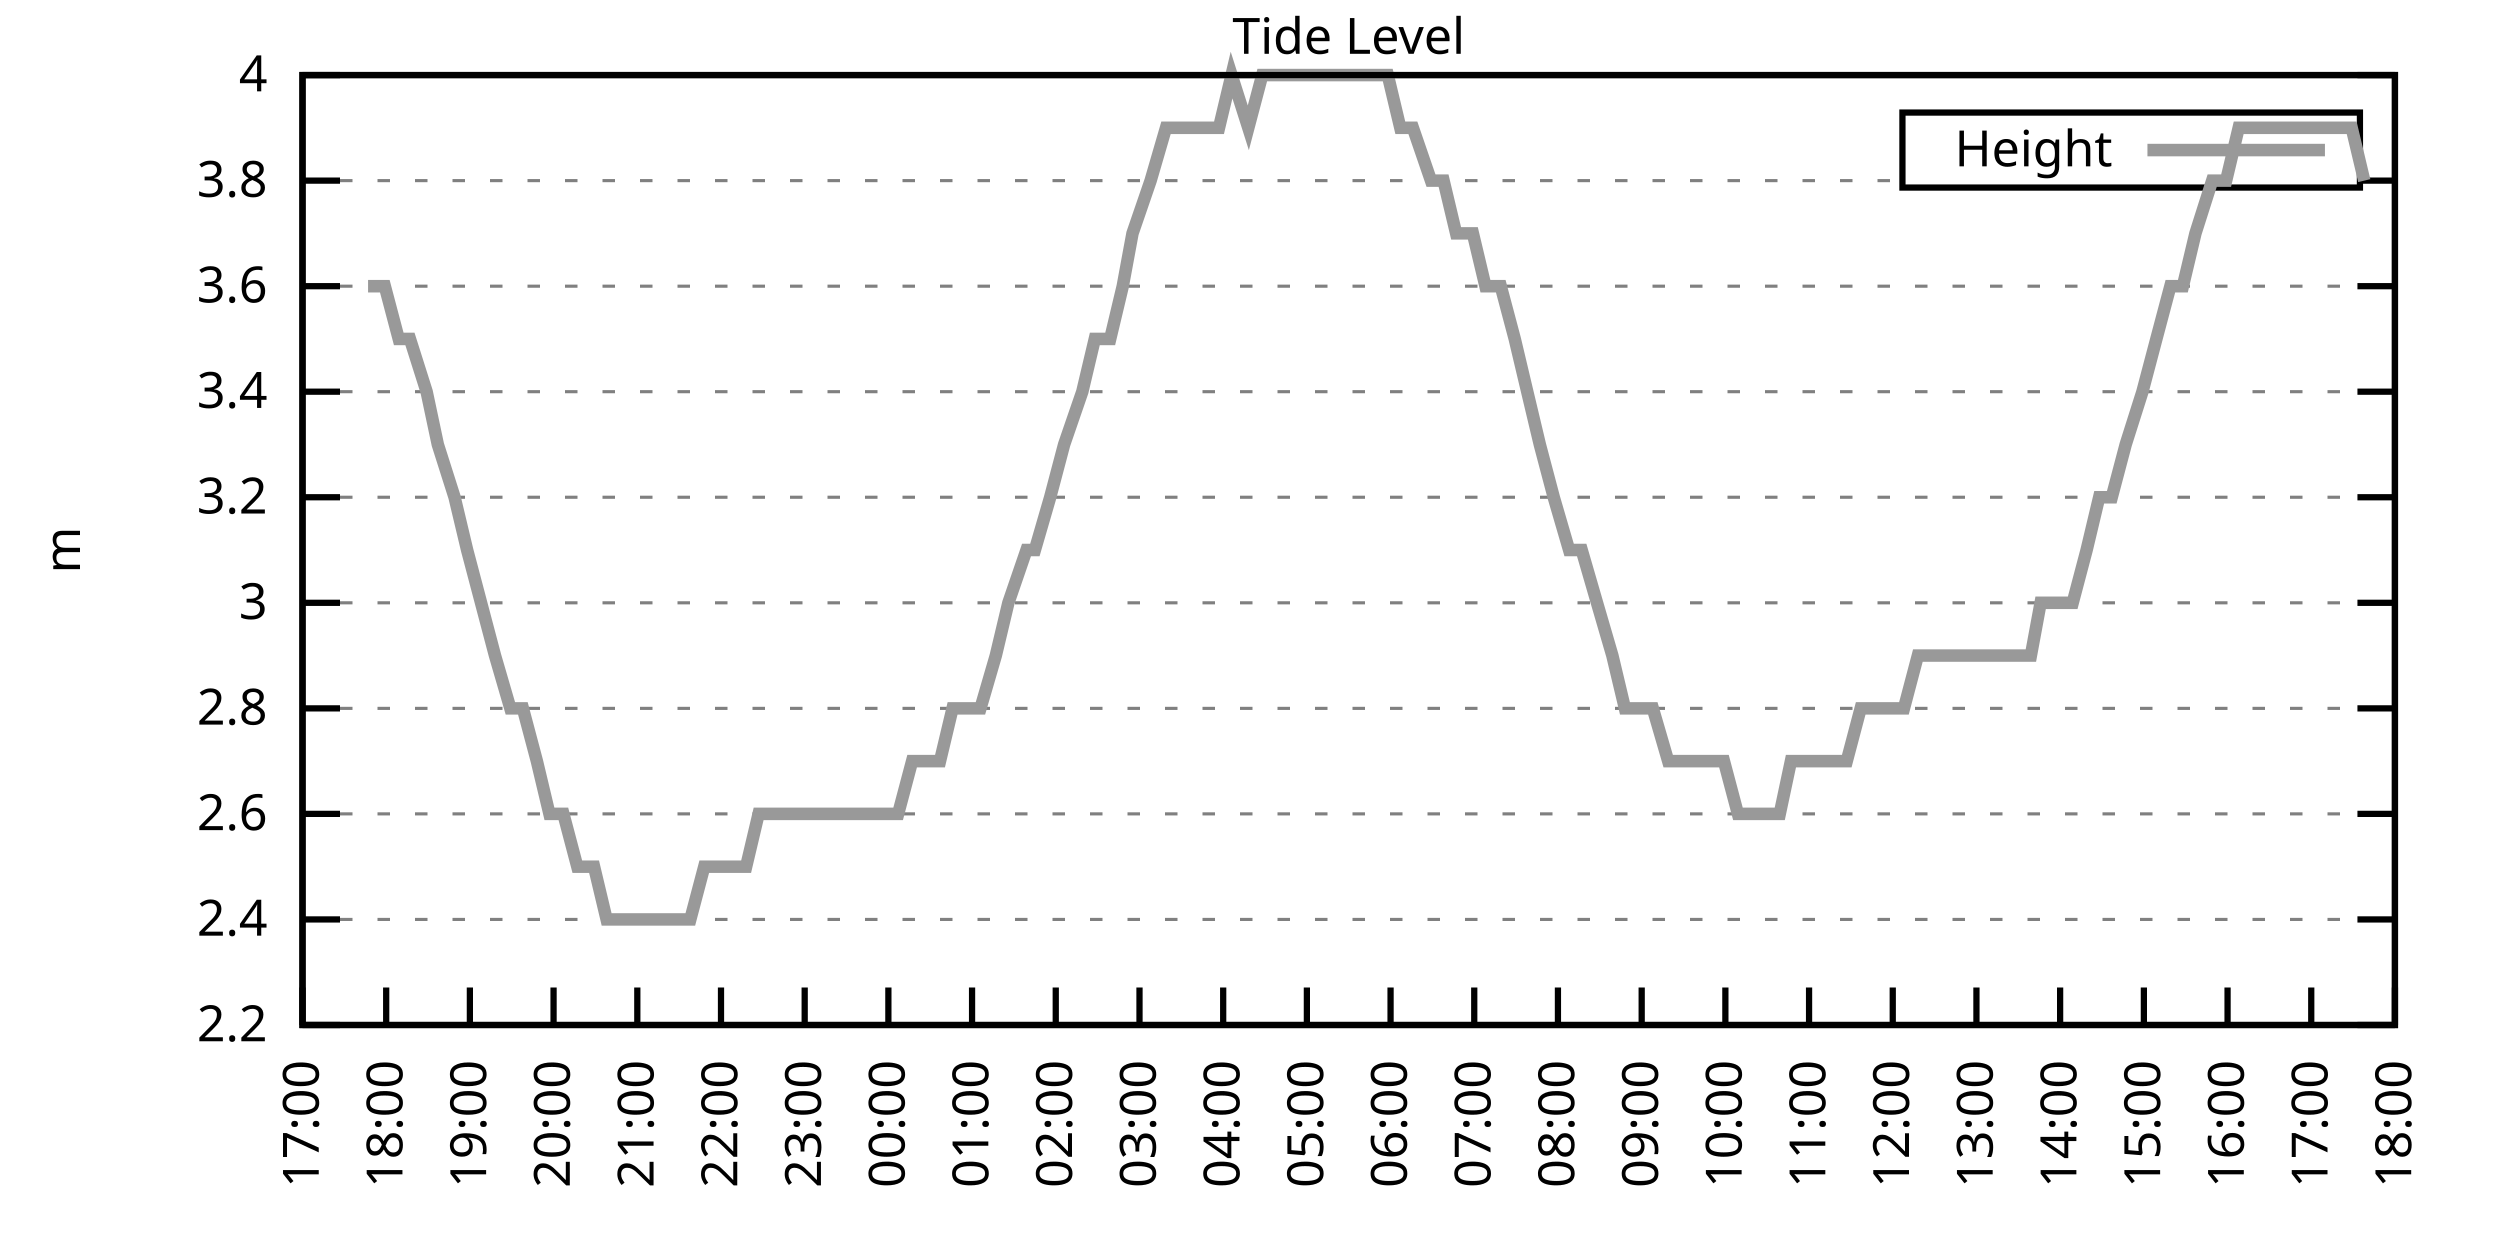
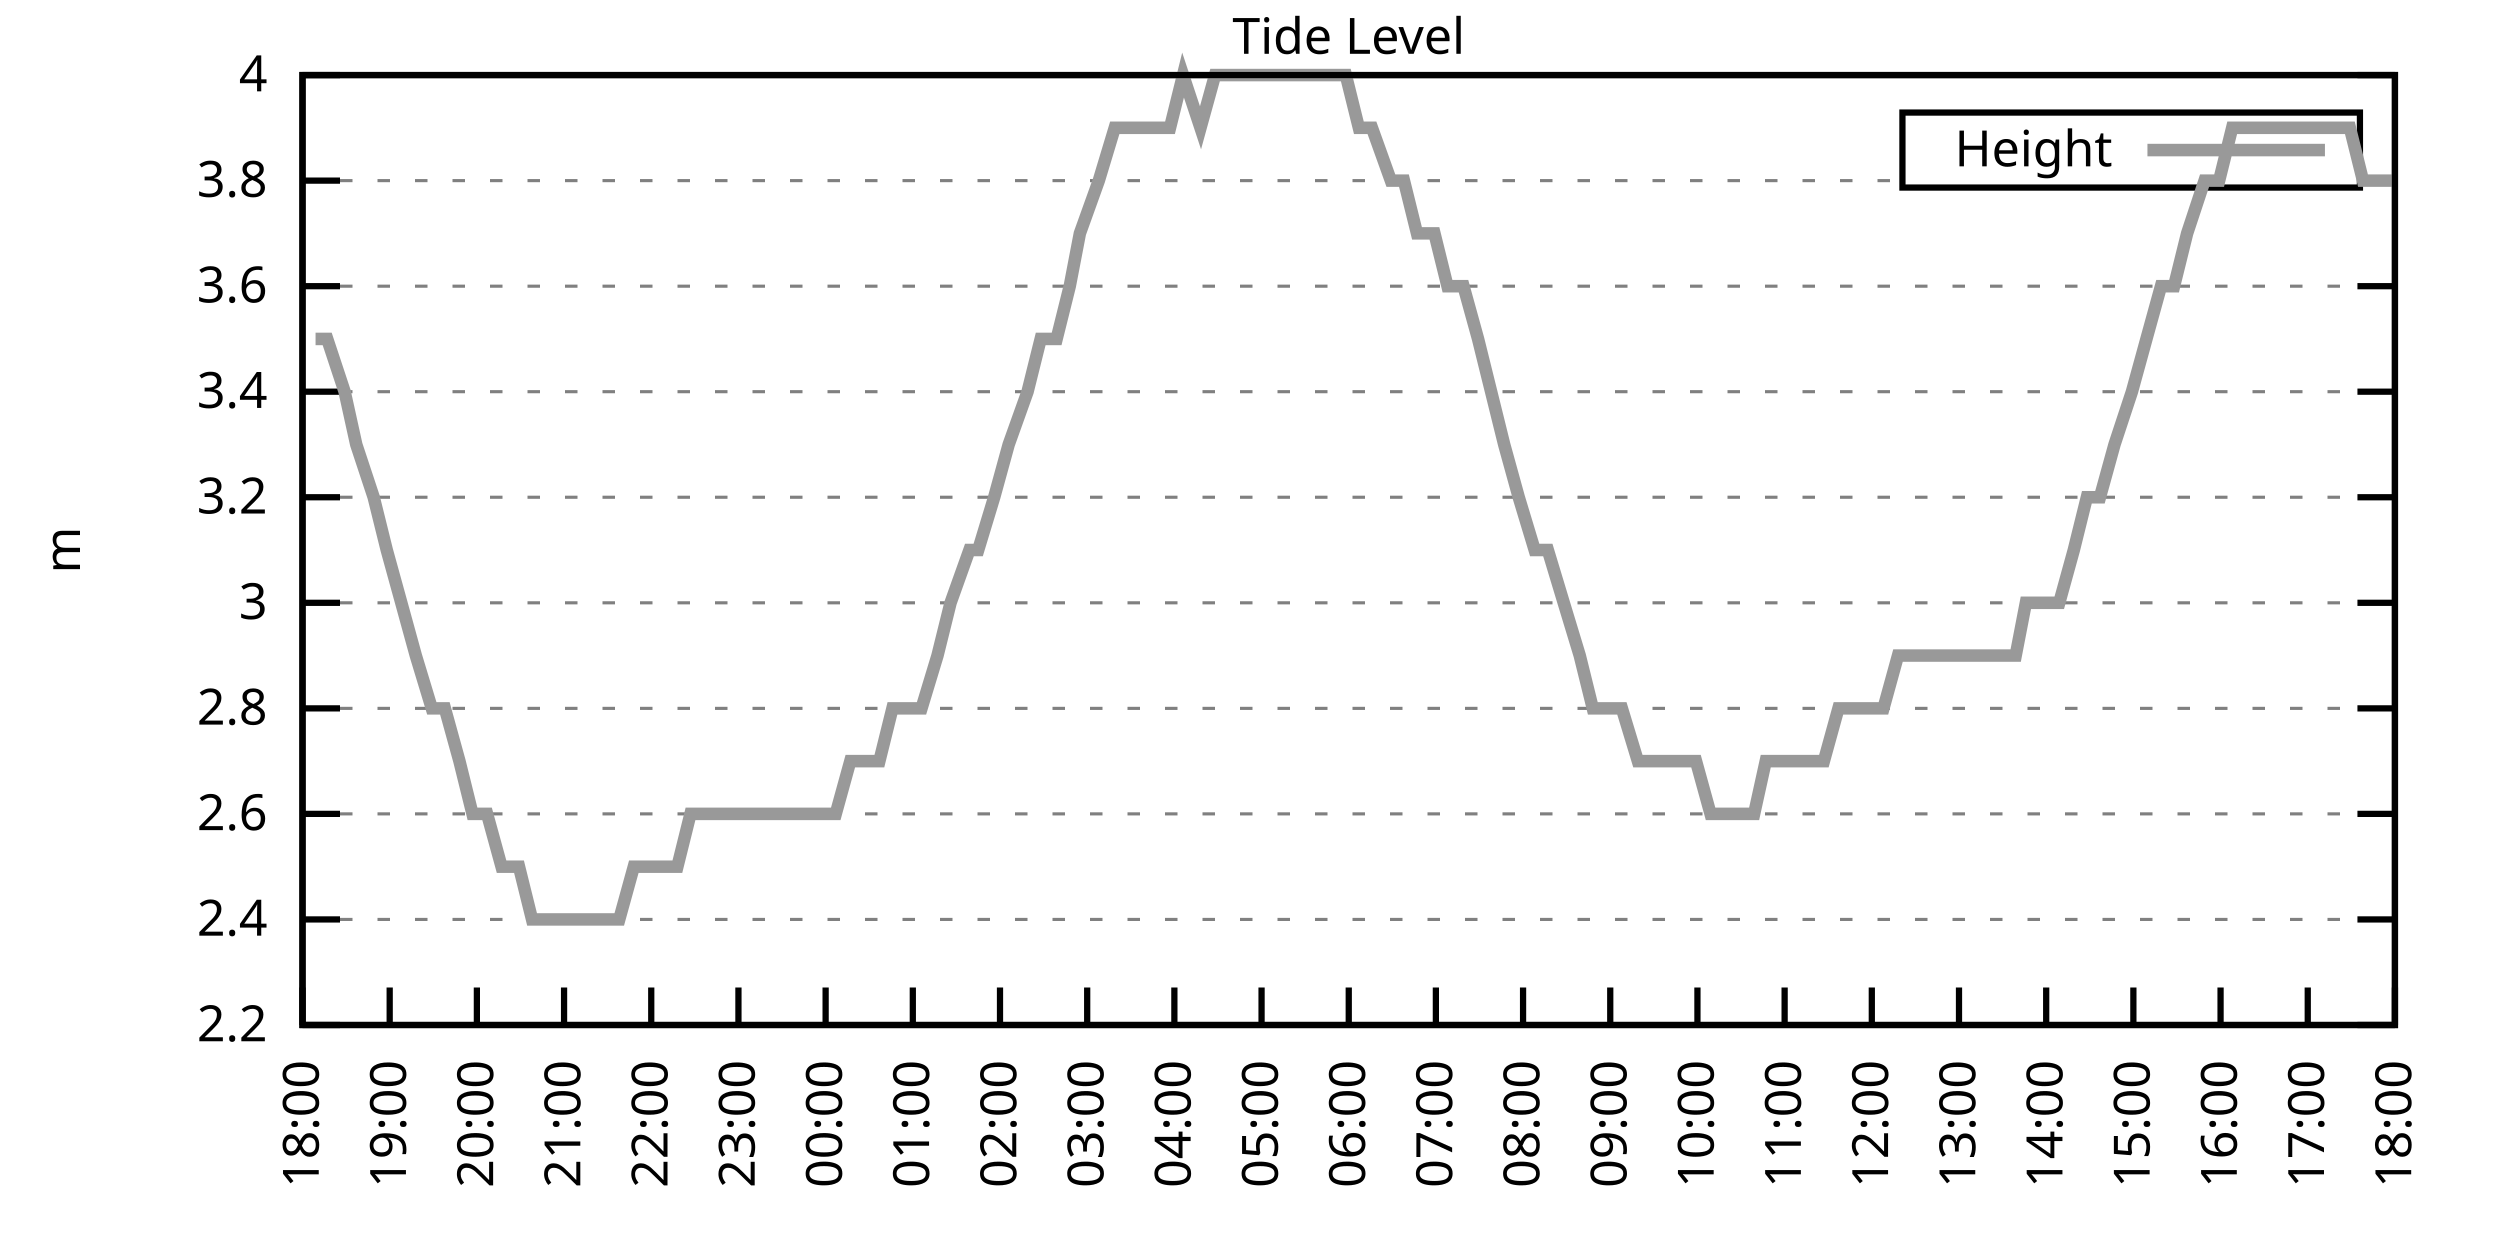
<svg xmlns="http://www.w3.org/2000/svg" xmlns:xlink="http://www.w3.org/1999/xlink" width="400" height="200" viewBox="0 0 400 200">
  <g id="gnuplot_canvas">
    <rect x="0" y="0" width="400" height="200" fill="none" />
    <defs>
      <circle id="gpDot" r="0.5" stroke-width="0.5" stroke="currentColor" />
      <path id="gpPt0" stroke-width="0.333" stroke="currentColor" d="M-1,0 h2 M0,-1 v2" />
      <path id="gpPt1" stroke-width="0.333" stroke="currentColor" d="M-1,-1 L1,1 M1,-1 L-1,1" />
      <path id="gpPt2" stroke-width="0.333" stroke="currentColor" d="M-1,0 L1,0 M0,-1 L0,1 M-1,-1 L1,1 M-1,1 L1,-1" />
      <rect id="gpPt3" stroke-width="0.333" stroke="currentColor" x="-1" y="-1" width="2" height="2" />
      <rect id="gpPt4" stroke-width="0.333" stroke="currentColor" fill="currentColor" x="-1" y="-1" width="2" height="2" />
      <circle id="gpPt5" stroke-width="0.333" stroke="currentColor" cx="0" cy="0" r="1" />
      <use xlink:href="#gpPt5" id="gpPt6" fill="currentColor" stroke="none" />
      <path id="gpPt7" stroke-width="0.333" stroke="currentColor" d="M0,-1.33 L-1.33,0.67 L1.33,0.67 z" />
      <use xlink:href="#gpPt7" id="gpPt8" fill="currentColor" stroke="none" />
      <use xlink:href="#gpPt7" id="gpPt9" stroke="currentColor" transform="rotate(180)" />
      <use xlink:href="#gpPt9" id="gpPt10" fill="currentColor" stroke="none" />
      <use xlink:href="#gpPt3" id="gpPt11" stroke="currentColor" transform="rotate(45)" />
      <use xlink:href="#gpPt11" id="gpPt12" fill="currentColor" stroke="none" />
      <path id="gpPt13" stroke-width="0.333" stroke="currentColor" d="M0,1.330 L1.265,0.411 L0.782,-1.067 L-0.782,-1.076 L-1.265,0.411 z" />
      <use xlink:href="#gpPt13" id="gpPt14" fill="currentColor" stroke="none" />
      <filter id="textbox" filterUnits="objectBoundingBox" x="0" y="0" height="1" width="1">
        <feFlood flood-color="white" flood-opacity="1" result="bgnd" />
        <feComposite in="SourceGraphic" in2="bgnd" operator="atop" />
      </filter>
      <filter id="greybox" filterUnits="objectBoundingBox" x="0" y="0" height="1" width="1">
        <feFlood flood-color="lightgrey" flood-opacity="1" result="grey" />
        <feComposite in="SourceGraphic" in2="grey" operator="atop" />
      </filter>
    </defs>
    <g fill="none" color="white" stroke="currentColor" stroke-width="1.00" stroke-linecap="butt" stroke-linejoin="miter">
</g>
    <g fill="none" color="black" stroke="currentColor" stroke-width="1.00" stroke-linecap="butt" stroke-linejoin="miter">
      <g stroke="none" shape-rendering="crispEdges">
        <polygon fill="rgb(255, 255, 255)" points="48.40,164.00 383.18,164.00 383.18,12.02 48.40,12.02 " />
      </g>
    </g>
    <g fill="none" color="black" stroke="currentColor" stroke-width="1.00" stroke-linecap="butt" stroke-linejoin="miter">
</g>
    <g fill="none" color="black" stroke="black" stroke-width="0.50" stroke-linecap="butt" stroke-linejoin="miter">
</g>
    <g fill="none" color="gray" stroke="currentColor" stroke-width="0.50" stroke-linecap="butt" stroke-linejoin="miter">
      <path stroke="gray" stroke-dasharray="2,4" class="gridline" d="M48.40,164.00 L383.19,164.00  " />
    </g>
    <g fill="none" color="gray" stroke="gray" stroke-width="1.00" stroke-linecap="butt" stroke-linejoin="miter">
</g>
    <g fill="none" color="black" stroke="currentColor" stroke-width="1.00" stroke-linecap="butt" stroke-linejoin="miter">
      <path stroke="black" d="M48.40,164.00 L54.40,164.00 M383.19,164.00 L377.19,164.00  " />
      <g transform="translate(42.80,166.60)" stroke="none" fill="black" font-family="Sans" font-size="8.00" text-anchor="end">
        <text>
          <tspan font-family="Sans"> 2.2</tspan>
        </text>
      </g>
    </g>
    <g fill="none" color="black" stroke="currentColor" stroke-width="1.00" stroke-linecap="butt" stroke-linejoin="miter">
</g>
    <g fill="none" color="black" stroke="black" stroke-width="0.50" stroke-linecap="butt" stroke-linejoin="miter">
</g>
    <g fill="none" color="gray" stroke="currentColor" stroke-width="0.50" stroke-linecap="butt" stroke-linejoin="miter">
      <path stroke="gray" stroke-dasharray="2,4" class="gridline" d="M48.40,147.11 L383.19,147.11  " />
    </g>
    <g fill="none" color="gray" stroke="gray" stroke-width="1.00" stroke-linecap="butt" stroke-linejoin="miter">
</g>
    <g fill="none" color="black" stroke="currentColor" stroke-width="1.00" stroke-linecap="butt" stroke-linejoin="miter">
      <path stroke="black" d="M48.40,147.11 L54.40,147.11 M383.19,147.11 L377.19,147.11  " />
      <g transform="translate(42.80,149.71)" stroke="none" fill="black" font-family="Sans" font-size="8.00" text-anchor="end">
        <text>
          <tspan font-family="Sans"> 2.4</tspan>
        </text>
      </g>
    </g>
    <g fill="none" color="black" stroke="currentColor" stroke-width="1.00" stroke-linecap="butt" stroke-linejoin="miter">
</g>
    <g fill="none" color="black" stroke="black" stroke-width="0.50" stroke-linecap="butt" stroke-linejoin="miter">
</g>
    <g fill="none" color="gray" stroke="currentColor" stroke-width="0.50" stroke-linecap="butt" stroke-linejoin="miter">
      <path stroke="gray" stroke-dasharray="2,4" class="gridline" d="M48.40,130.22 L383.19,130.22  " />
    </g>
    <g fill="none" color="gray" stroke="gray" stroke-width="1.00" stroke-linecap="butt" stroke-linejoin="miter">
</g>
    <g fill="none" color="black" stroke="currentColor" stroke-width="1.00" stroke-linecap="butt" stroke-linejoin="miter">
      <path stroke="black" d="M48.40,130.22 L54.40,130.22 M383.19,130.22 L377.19,130.22  " />
      <g transform="translate(42.80,132.82)" stroke="none" fill="black" font-family="Sans" font-size="8.00" text-anchor="end">
        <text>
          <tspan font-family="Sans"> 2.6</tspan>
        </text>
      </g>
    </g>
    <g fill="none" color="black" stroke="currentColor" stroke-width="1.00" stroke-linecap="butt" stroke-linejoin="miter">
</g>
    <g fill="none" color="black" stroke="black" stroke-width="0.50" stroke-linecap="butt" stroke-linejoin="miter">
</g>
    <g fill="none" color="gray" stroke="currentColor" stroke-width="0.50" stroke-linecap="butt" stroke-linejoin="miter">
      <path stroke="gray" stroke-dasharray="2,4" class="gridline" d="M48.40,113.34 L383.19,113.34  " />
    </g>
    <g fill="none" color="gray" stroke="gray" stroke-width="1.00" stroke-linecap="butt" stroke-linejoin="miter">
</g>
    <g fill="none" color="black" stroke="currentColor" stroke-width="1.00" stroke-linecap="butt" stroke-linejoin="miter">
      <path stroke="black" d="M48.40,113.34 L54.40,113.34 M383.19,113.34 L377.19,113.34  " />
      <g transform="translate(42.80,115.94)" stroke="none" fill="black" font-family="Sans" font-size="8.00" text-anchor="end">
        <text>
          <tspan font-family="Sans"> 2.8</tspan>
        </text>
      </g>
    </g>
    <g fill="none" color="black" stroke="currentColor" stroke-width="1.00" stroke-linecap="butt" stroke-linejoin="miter">
</g>
    <g fill="none" color="black" stroke="black" stroke-width="0.50" stroke-linecap="butt" stroke-linejoin="miter">
</g>
    <g fill="none" color="gray" stroke="currentColor" stroke-width="0.50" stroke-linecap="butt" stroke-linejoin="miter">
      <path stroke="gray" stroke-dasharray="2,4" class="gridline" d="M48.40,96.45 L383.19,96.45  " />
    </g>
    <g fill="none" color="gray" stroke="gray" stroke-width="1.00" stroke-linecap="butt" stroke-linejoin="miter">
</g>
    <g fill="none" color="black" stroke="currentColor" stroke-width="1.00" stroke-linecap="butt" stroke-linejoin="miter">
      <path stroke="black" d="M48.40,96.45 L54.40,96.45 M383.19,96.45 L377.19,96.45  " />
      <g transform="translate(42.80,99.05)" stroke="none" fill="black" font-family="Sans" font-size="8.00" text-anchor="end">
        <text>
          <tspan font-family="Sans"> 3</tspan>
        </text>
      </g>
    </g>
    <g fill="none" color="black" stroke="currentColor" stroke-width="1.00" stroke-linecap="butt" stroke-linejoin="miter">
</g>
    <g fill="none" color="black" stroke="black" stroke-width="0.50" stroke-linecap="butt" stroke-linejoin="miter">
</g>
    <g fill="none" color="gray" stroke="currentColor" stroke-width="0.50" stroke-linecap="butt" stroke-linejoin="miter">
      <path stroke="gray" stroke-dasharray="2,4" class="gridline" d="M48.40,79.56 L383.19,79.56  " />
    </g>
    <g fill="none" color="gray" stroke="gray" stroke-width="1.00" stroke-linecap="butt" stroke-linejoin="miter">
</g>
    <g fill="none" color="black" stroke="currentColor" stroke-width="1.00" stroke-linecap="butt" stroke-linejoin="miter">
      <path stroke="black" d="M48.40,79.56 L54.40,79.56 M383.19,79.56 L377.19,79.56  " />
      <g transform="translate(42.80,82.16)" stroke="none" fill="black" font-family="Sans" font-size="8.00" text-anchor="end">
        <text>
          <tspan font-family="Sans"> 3.2</tspan>
        </text>
      </g>
    </g>
    <g fill="none" color="black" stroke="currentColor" stroke-width="1.00" stroke-linecap="butt" stroke-linejoin="miter">
</g>
    <g fill="none" color="black" stroke="black" stroke-width="0.50" stroke-linecap="butt" stroke-linejoin="miter">
</g>
    <g fill="none" color="gray" stroke="currentColor" stroke-width="0.50" stroke-linecap="butt" stroke-linejoin="miter">
      <path stroke="gray" stroke-dasharray="2,4" class="gridline" d="M48.40,62.67 L383.19,62.67  " />
    </g>
    <g fill="none" color="gray" stroke="gray" stroke-width="1.00" stroke-linecap="butt" stroke-linejoin="miter">
</g>
    <g fill="none" color="black" stroke="currentColor" stroke-width="1.00" stroke-linecap="butt" stroke-linejoin="miter">
      <path stroke="black" d="M48.40,62.67 L54.40,62.67 M383.19,62.67 L377.19,62.67  " />
      <g transform="translate(42.80,65.27)" stroke="none" fill="black" font-family="Sans" font-size="8.00" text-anchor="end">
        <text>
          <tspan font-family="Sans"> 3.4</tspan>
        </text>
      </g>
    </g>
    <g fill="none" color="black" stroke="currentColor" stroke-width="1.00" stroke-linecap="butt" stroke-linejoin="miter">
</g>
    <g fill="none" color="black" stroke="black" stroke-width="0.50" stroke-linecap="butt" stroke-linejoin="miter">
</g>
    <g fill="none" color="gray" stroke="currentColor" stroke-width="0.50" stroke-linecap="butt" stroke-linejoin="miter">
      <path stroke="gray" stroke-dasharray="2,4" class="gridline" d="M48.40,45.79 L383.19,45.79  " />
    </g>
    <g fill="none" color="gray" stroke="gray" stroke-width="1.00" stroke-linecap="butt" stroke-linejoin="miter">
</g>
    <g fill="none" color="black" stroke="currentColor" stroke-width="1.00" stroke-linecap="butt" stroke-linejoin="miter">
      <path stroke="black" d="M48.40,45.79 L54.40,45.79 M383.19,45.79 L377.19,45.79  " />
      <g transform="translate(42.80,48.39)" stroke="none" fill="black" font-family="Sans" font-size="8.00" text-anchor="end">
        <text>
          <tspan font-family="Sans"> 3.6</tspan>
        </text>
      </g>
    </g>
    <g fill="none" color="black" stroke="currentColor" stroke-width="1.00" stroke-linecap="butt" stroke-linejoin="miter">
</g>
    <g fill="none" color="black" stroke="black" stroke-width="0.50" stroke-linecap="butt" stroke-linejoin="miter">
</g>
    <g fill="none" color="gray" stroke="currentColor" stroke-width="0.50" stroke-linecap="butt" stroke-linejoin="miter">
      <path stroke="gray" stroke-dasharray="2,4" class="gridline" d="M48.40,28.90 L304.39,28.90 M377.59,28.90 L383.19,28.90  " />
    </g>
    <g fill="none" color="gray" stroke="gray" stroke-width="1.00" stroke-linecap="butt" stroke-linejoin="miter">
</g>
    <g fill="none" color="black" stroke="currentColor" stroke-width="1.00" stroke-linecap="butt" stroke-linejoin="miter">
      <path stroke="black" d="M48.40,28.90 L54.40,28.90 M383.19,28.90 L377.19,28.90  " />
      <g transform="translate(42.80,31.50)" stroke="none" fill="black" font-family="Sans" font-size="8.00" text-anchor="end">
        <text>
          <tspan font-family="Sans"> 3.8</tspan>
        </text>
      </g>
    </g>
    <g fill="none" color="black" stroke="currentColor" stroke-width="1.00" stroke-linecap="butt" stroke-linejoin="miter">
</g>
    <g fill="none" color="black" stroke="black" stroke-width="0.50" stroke-linecap="butt" stroke-linejoin="miter">
</g>
    <g fill="none" color="gray" stroke="currentColor" stroke-width="0.50" stroke-linecap="butt" stroke-linejoin="miter">
      <path stroke="gray" stroke-dasharray="2,4" class="gridline" d="M48.40,12.01 L383.19,12.01  " />
    </g>
    <g fill="none" color="gray" stroke="gray" stroke-width="1.00" stroke-linecap="butt" stroke-linejoin="miter">
</g>
    <g fill="none" color="black" stroke="currentColor" stroke-width="1.00" stroke-linecap="butt" stroke-linejoin="miter">
      <path stroke="black" d="M48.40,12.01 L54.40,12.01 M383.19,12.01 L377.19,12.01  " />
      <g transform="translate(42.80,14.61)" stroke="none" fill="black" font-family="Sans" font-size="8.00" text-anchor="end">
        <text>
          <tspan font-family="Sans"> 4</tspan>
        </text>
      </g>
    </g>
    <g fill="none" color="black" stroke="currentColor" stroke-width="1.00" stroke-linecap="butt" stroke-linejoin="miter">
      <path stroke="black" d="M48.40,164.00 L48.40,158.00  " />
      <g transform="translate(51.00,169.60) rotate(270.00)" stroke="none" fill="black" font-family="Sans" font-size="8.00" text-anchor="end">
        <text>
-           <tspan font-family="Sans">17:00</tspan>
-         </text>
-       </g>
-     </g>
-     <g fill="none" color="black" stroke="currentColor" stroke-width="1.00" stroke-linecap="butt" stroke-linejoin="miter">
-       <path stroke="black" d="M61.79,164.00 L61.79,158.00  " />
-       <g transform="translate(64.39,169.60) rotate(270.00)" stroke="none" fill="black" font-family="Sans" font-size="8.00" text-anchor="end">
-         <text>
          <tspan font-family="Sans">18:00</tspan>
        </text>
      </g>
    </g>
    <g fill="none" color="black" stroke="currentColor" stroke-width="1.00" stroke-linecap="butt" stroke-linejoin="miter">
-       <path stroke="black" d="M75.18,164.00 L75.18,158.00  " />
-       <g transform="translate(77.78,169.60) rotate(270.00)" stroke="none" fill="black" font-family="Sans" font-size="8.00" text-anchor="end">
+       <path stroke="black" d="M62.35,164.00 L62.35,158.00  " />
+       <g transform="translate(64.95,169.60) rotate(270.00)" stroke="none" fill="black" font-family="Sans" font-size="8.00" text-anchor="end">
        <text>
          <tspan font-family="Sans">19:00</tspan>
        </text>
      </g>
    </g>
    <g fill="none" color="black" stroke="currentColor" stroke-width="1.00" stroke-linecap="butt" stroke-linejoin="miter">
-       <path stroke="black" d="M88.57,164.00 L88.57,158.00  " />
-       <g transform="translate(91.17,169.60) rotate(270.00)" stroke="none" fill="black" font-family="Sans" font-size="8.00" text-anchor="end">
+       <path stroke="black" d="M76.30,164.00 L76.30,158.00  " />
+       <g transform="translate(78.90,169.60) rotate(270.00)" stroke="none" fill="black" font-family="Sans" font-size="8.00" text-anchor="end">
        <text>
          <tspan font-family="Sans">20:00</tspan>
        </text>
      </g>
    </g>
    <g fill="none" color="black" stroke="currentColor" stroke-width="1.00" stroke-linecap="butt" stroke-linejoin="miter">
-       <path stroke="black" d="M101.97,164.00 L101.97,158.00  " />
-       <g transform="translate(104.57,169.60) rotate(270.00)" stroke="none" fill="black" font-family="Sans" font-size="8.00" text-anchor="end">
+       <path stroke="black" d="M90.25,164.00 L90.25,158.00  " />
+       <g transform="translate(92.85,169.60) rotate(270.00)" stroke="none" fill="black" font-family="Sans" font-size="8.00" text-anchor="end">
        <text>
          <tspan font-family="Sans">21:00</tspan>
        </text>
      </g>
    </g>
    <g fill="none" color="black" stroke="currentColor" stroke-width="1.00" stroke-linecap="butt" stroke-linejoin="miter">
-       <path stroke="black" d="M115.36,164.00 L115.36,158.00  " />
-       <g transform="translate(117.96,169.60) rotate(270.00)" stroke="none" fill="black" font-family="Sans" font-size="8.00" text-anchor="end">
+       <path stroke="black" d="M104.20,164.00 L104.20,158.00  " />
+       <g transform="translate(106.80,169.60) rotate(270.00)" stroke="none" fill="black" font-family="Sans" font-size="8.00" text-anchor="end">
        <text>
          <tspan font-family="Sans">22:00</tspan>
        </text>
      </g>
    </g>
    <g fill="none" color="black" stroke="currentColor" stroke-width="1.00" stroke-linecap="butt" stroke-linejoin="miter">
-       <path stroke="black" d="M128.75,164.00 L128.75,158.00  " />
-       <g transform="translate(131.35,169.60) rotate(270.00)" stroke="none" fill="black" font-family="Sans" font-size="8.00" text-anchor="end">
+       <path stroke="black" d="M118.15,164.00 L118.15,158.00  " />
+       <g transform="translate(120.75,169.60) rotate(270.00)" stroke="none" fill="black" font-family="Sans" font-size="8.00" text-anchor="end">
        <text>
          <tspan font-family="Sans">23:00</tspan>
        </text>
      </g>
    </g>
    <g fill="none" color="black" stroke="currentColor" stroke-width="1.00" stroke-linecap="butt" stroke-linejoin="miter">
-       <path stroke="black" d="M142.14,164.00 L142.14,158.00  " />
-       <g transform="translate(144.74,169.60) rotate(270.00)" stroke="none" fill="black" font-family="Sans" font-size="8.00" text-anchor="end">
+       <path stroke="black" d="M132.10,164.00 L132.10,158.00  " />
+       <g transform="translate(134.70,169.60) rotate(270.00)" stroke="none" fill="black" font-family="Sans" font-size="8.00" text-anchor="end">
        <text>
          <tspan font-family="Sans">00:00</tspan>
        </text>
      </g>
    </g>
    <g fill="none" color="black" stroke="currentColor" stroke-width="1.00" stroke-linecap="butt" stroke-linejoin="miter">
-       <path stroke="black" d="M155.53,164.00 L155.53,158.00  " />
-       <g transform="translate(158.13,169.60) rotate(270.00)" stroke="none" fill="black" font-family="Sans" font-size="8.00" text-anchor="end">
+       <path stroke="black" d="M146.05,164.00 L146.05,158.00  " />
+       <g transform="translate(148.65,169.60) rotate(270.00)" stroke="none" fill="black" font-family="Sans" font-size="8.00" text-anchor="end">
        <text>
          <tspan font-family="Sans">01:00</tspan>
        </text>
      </g>
    </g>
    <g fill="none" color="black" stroke="currentColor" stroke-width="1.00" stroke-linecap="butt" stroke-linejoin="miter">
-       <path stroke="black" d="M168.92,164.00 L168.92,158.00  " />
-       <g transform="translate(171.52,169.60) rotate(270.00)" stroke="none" fill="black" font-family="Sans" font-size="8.00" text-anchor="end">
+       <path stroke="black" d="M160.00,164.00 L160.00,158.00  " />
+       <g transform="translate(162.60,169.60) rotate(270.00)" stroke="none" fill="black" font-family="Sans" font-size="8.00" text-anchor="end">
        <text>
          <tspan font-family="Sans">02:00</tspan>
        </text>
      </g>
    </g>
    <g fill="none" color="black" stroke="currentColor" stroke-width="1.00" stroke-linecap="butt" stroke-linejoin="miter">
-       <path stroke="black" d="M182.32,164.00 L182.32,158.00  " />
-       <g transform="translate(184.92,169.60) rotate(270.00)" stroke="none" fill="black" font-family="Sans" font-size="8.00" text-anchor="end">
+       <path stroke="black" d="M173.95,164.00 L173.95,158.00  " />
+       <g transform="translate(176.55,169.60) rotate(270.00)" stroke="none" fill="black" font-family="Sans" font-size="8.00" text-anchor="end">
        <text>
          <tspan font-family="Sans">03:00</tspan>
        </text>
      </g>
    </g>
    <g fill="none" color="black" stroke="currentColor" stroke-width="1.00" stroke-linecap="butt" stroke-linejoin="miter">
-       <path stroke="black" d="M195.71,164.00 L195.71,158.00  " />
-       <g transform="translate(198.31,169.60) rotate(270.00)" stroke="none" fill="black" font-family="Sans" font-size="8.00" text-anchor="end">
+       <path stroke="black" d="M187.90,164.00 L187.90,158.00  " />
+       <g transform="translate(190.50,169.60) rotate(270.00)" stroke="none" fill="black" font-family="Sans" font-size="8.00" text-anchor="end">
        <text>
          <tspan font-family="Sans">04:00</tspan>
        </text>
      </g>
    </g>
    <g fill="none" color="black" stroke="currentColor" stroke-width="1.00" stroke-linecap="butt" stroke-linejoin="miter">
-       <path stroke="black" d="M209.10,164.00 L209.10,158.00  " />
-       <g transform="translate(211.70,169.60) rotate(270.00)" stroke="none" fill="black" font-family="Sans" font-size="8.00" text-anchor="end">
+       <path stroke="black" d="M201.85,164.00 L201.85,158.00  " />
+       <g transform="translate(204.45,169.60) rotate(270.00)" stroke="none" fill="black" font-family="Sans" font-size="8.00" text-anchor="end">
        <text>
          <tspan font-family="Sans">05:00</tspan>
        </text>
      </g>
    </g>
    <g fill="none" color="black" stroke="currentColor" stroke-width="1.00" stroke-linecap="butt" stroke-linejoin="miter">
-       <path stroke="black" d="M222.49,164.00 L222.49,158.00  " />
-       <g transform="translate(225.09,169.60) rotate(270.00)" stroke="none" fill="black" font-family="Sans" font-size="8.00" text-anchor="end">
+       <path stroke="black" d="M215.80,164.00 L215.80,158.00  " />
+       <g transform="translate(218.40,169.60) rotate(270.00)" stroke="none" fill="black" font-family="Sans" font-size="8.00" text-anchor="end">
        <text>
          <tspan font-family="Sans">06:00</tspan>
        </text>
      </g>
    </g>
    <g fill="none" color="black" stroke="currentColor" stroke-width="1.00" stroke-linecap="butt" stroke-linejoin="miter">
-       <path stroke="black" d="M235.88,164.00 L235.88,158.00  " />
-       <g transform="translate(238.48,169.60) rotate(270.00)" stroke="none" fill="black" font-family="Sans" font-size="8.00" text-anchor="end">
+       <path stroke="black" d="M229.74,164.00 L229.74,158.00  " />
+       <g transform="translate(232.34,169.60) rotate(270.00)" stroke="none" fill="black" font-family="Sans" font-size="8.00" text-anchor="end">
        <text>
          <tspan font-family="Sans">07:00</tspan>
        </text>
      </g>
    </g>
    <g fill="none" color="black" stroke="currentColor" stroke-width="1.00" stroke-linecap="butt" stroke-linejoin="miter">
-       <path stroke="black" d="M249.27,164.00 L249.27,158.00  " />
-       <g transform="translate(251.87,169.60) rotate(270.00)" stroke="none" fill="black" font-family="Sans" font-size="8.00" text-anchor="end">
+       <path stroke="black" d="M243.69,164.00 L243.69,158.00  " />
+       <g transform="translate(246.29,169.60) rotate(270.00)" stroke="none" fill="black" font-family="Sans" font-size="8.00" text-anchor="end">
        <text>
          <tspan font-family="Sans">08:00</tspan>
        </text>
      </g>
    </g>
    <g fill="none" color="black" stroke="currentColor" stroke-width="1.00" stroke-linecap="butt" stroke-linejoin="miter">
-       <path stroke="black" d="M262.67,164.00 L262.67,158.00  " />
-       <g transform="translate(265.27,169.60) rotate(270.00)" stroke="none" fill="black" font-family="Sans" font-size="8.00" text-anchor="end">
+       <path stroke="black" d="M257.64,164.00 L257.64,158.00  " />
+       <g transform="translate(260.24,169.60) rotate(270.00)" stroke="none" fill="black" font-family="Sans" font-size="8.00" text-anchor="end">
        <text>
          <tspan font-family="Sans">09:00</tspan>
        </text>
      </g>
    </g>
    <g fill="none" color="black" stroke="currentColor" stroke-width="1.00" stroke-linecap="butt" stroke-linejoin="miter">
-       <path stroke="black" d="M276.06,164.00 L276.06,158.00  " />
-       <g transform="translate(278.66,169.60) rotate(270.00)" stroke="none" fill="black" font-family="Sans" font-size="8.00" text-anchor="end">
+       <path stroke="black" d="M271.59,164.00 L271.59,158.00  " />
+       <g transform="translate(274.19,169.60) rotate(270.00)" stroke="none" fill="black" font-family="Sans" font-size="8.00" text-anchor="end">
        <text>
          <tspan font-family="Sans">10:00</tspan>
        </text>
      </g>
    </g>
    <g fill="none" color="black" stroke="currentColor" stroke-width="1.00" stroke-linecap="butt" stroke-linejoin="miter">
-       <path stroke="black" d="M289.45,164.00 L289.45,158.00  " />
-       <g transform="translate(292.05,169.60) rotate(270.00)" stroke="none" fill="black" font-family="Sans" font-size="8.00" text-anchor="end">
+       <path stroke="black" d="M285.54,164.00 L285.54,158.00  " />
+       <g transform="translate(288.14,169.60) rotate(270.00)" stroke="none" fill="black" font-family="Sans" font-size="8.00" text-anchor="end">
        <text>
          <tspan font-family="Sans">11:00</tspan>
        </text>
      </g>
    </g>
    <g fill="none" color="black" stroke="currentColor" stroke-width="1.00" stroke-linecap="butt" stroke-linejoin="miter">
-       <path stroke="black" d="M302.84,164.00 L302.84,158.00  " />
-       <g transform="translate(305.44,169.60) rotate(270.00)" stroke="none" fill="black" font-family="Sans" font-size="8.00" text-anchor="end">
+       <path stroke="black" d="M299.49,164.00 L299.49,158.00  " />
+       <g transform="translate(302.09,169.60) rotate(270.00)" stroke="none" fill="black" font-family="Sans" font-size="8.00" text-anchor="end">
        <text>
          <tspan font-family="Sans">12:00</tspan>
        </text>
      </g>
    </g>
    <g fill="none" color="black" stroke="currentColor" stroke-width="1.00" stroke-linecap="butt" stroke-linejoin="miter">
-       <path stroke="black" d="M316.23,164.00 L316.23,158.00  " />
-       <g transform="translate(318.83,169.60) rotate(270.00)" stroke="none" fill="black" font-family="Sans" font-size="8.00" text-anchor="end">
+       <path stroke="black" d="M313.44,164.00 L313.44,158.00  " />
+       <g transform="translate(316.04,169.60) rotate(270.00)" stroke="none" fill="black" font-family="Sans" font-size="8.00" text-anchor="end">
        <text>
          <tspan font-family="Sans">13:00</tspan>
        </text>
      </g>
    </g>
    <g fill="none" color="black" stroke="currentColor" stroke-width="1.00" stroke-linecap="butt" stroke-linejoin="miter">
-       <path stroke="black" d="M329.62,164.00 L329.62,158.00  " />
-       <g transform="translate(332.22,169.60) rotate(270.00)" stroke="none" fill="black" font-family="Sans" font-size="8.00" text-anchor="end">
+       <path stroke="black" d="M327.39,164.00 L327.39,158.00  " />
+       <g transform="translate(329.99,169.60) rotate(270.00)" stroke="none" fill="black" font-family="Sans" font-size="8.00" text-anchor="end">
        <text>
          <tspan font-family="Sans">14:00</tspan>
        </text>
      </g>
    </g>
    <g fill="none" color="black" stroke="currentColor" stroke-width="1.00" stroke-linecap="butt" stroke-linejoin="miter">
-       <path stroke="black" d="M343.02,164.00 L343.02,158.00  " />
-       <g transform="translate(345.62,169.60) rotate(270.00)" stroke="none" fill="black" font-family="Sans" font-size="8.00" text-anchor="end">
+       <path stroke="black" d="M341.34,164.00 L341.34,158.00  " />
+       <g transform="translate(343.94,169.60) rotate(270.00)" stroke="none" fill="black" font-family="Sans" font-size="8.00" text-anchor="end">
        <text>
          <tspan font-family="Sans">15:00</tspan>
        </text>
      </g>
    </g>
    <g fill="none" color="black" stroke="currentColor" stroke-width="1.00" stroke-linecap="butt" stroke-linejoin="miter">
-       <path stroke="black" d="M356.41,164.00 L356.41,158.00  " />
-       <g transform="translate(359.01,169.60) rotate(270.00)" stroke="none" fill="black" font-family="Sans" font-size="8.00" text-anchor="end">
+       <path stroke="black" d="M355.29,164.00 L355.29,158.00  " />
+       <g transform="translate(357.89,169.60) rotate(270.00)" stroke="none" fill="black" font-family="Sans" font-size="8.00" text-anchor="end">
        <text>
          <tspan font-family="Sans">16:00</tspan>
        </text>
      </g>
    </g>
    <g fill="none" color="black" stroke="currentColor" stroke-width="1.00" stroke-linecap="butt" stroke-linejoin="miter">
-       <path stroke="black" d="M369.80,164.00 L369.80,158.00  " />
-       <g transform="translate(372.40,169.60) rotate(270.00)" stroke="none" fill="black" font-family="Sans" font-size="8.00" text-anchor="end">
+       <path stroke="black" d="M369.24,164.00 L369.24,158.00  " />
+       <g transform="translate(371.84,169.60) rotate(270.00)" stroke="none" fill="black" font-family="Sans" font-size="8.00" text-anchor="end">
        <text>
          <tspan font-family="Sans">17:00</tspan>
        </text>
      </g>
    </g>
    <g fill="none" color="black" stroke="currentColor" stroke-width="1.00" stroke-linecap="butt" stroke-linejoin="miter">
      <path stroke="black" d="M383.19,164.00 L383.19,158.00  " />
      <g transform="translate(385.79,169.60) rotate(270.00)" stroke="none" fill="black" font-family="Sans" font-size="8.00" text-anchor="end">
        <text>
          <tspan font-family="Sans">18:00</tspan>
        </text>
      </g>
    </g>
    <g fill="none" color="black" stroke="currentColor" stroke-width="1.00" stroke-linecap="butt" stroke-linejoin="miter">
</g>
    <g fill="none" color="black" stroke="currentColor" stroke-width="1.00" stroke-linecap="butt" stroke-linejoin="miter">
      <path stroke="black" d="M48.40,12.01 L48.40,164.00 L383.19,164.00 L383.19,12.01 L48.40,12.01 Z  " />
    </g>
    <g fill="none" color="black" stroke="currentColor" stroke-width="1.00" stroke-linecap="butt" stroke-linejoin="miter">
</g>
    <g fill="none" color="black" stroke="currentColor" stroke-width="1.00" stroke-linecap="butt" stroke-linejoin="miter">
      <path stroke="black" d="M304.39,30.01 L304.39,18.01 L377.59,18.01 L377.59,30.01 L304.39,30.01 Z  " />
    </g>
    <g id="Tide_level_plot_1">
      <g fill="none" color="white" stroke="black" stroke-width="2.00" stroke-linecap="butt" stroke-linejoin="miter">
</g>
      <g fill="none" color="black" stroke="currentColor" stroke-width="2.00" stroke-linecap="butt" stroke-linejoin="miter">
        <g transform="translate(337.99,26.61)" stroke="none" fill="black" font-family="Sans" font-size="8.00" text-anchor="end">
          <text>
            <tspan font-family="Sans">Height</tspan>
          </text>
        </g>
      </g>
      <g fill="none" color="black" stroke="currentColor" stroke-width="2.00" stroke-linecap="butt" stroke-linejoin="miter">
-         <path stroke="rgb(153, 153, 153)" d="M343.59,24.01 L371.99,24.01 M58.89,45.79 L61.57,45.79 L63.80,54.23 L65.59,54.23 L68.26,62.67 L70.05,71.12   L72.73,79.56 L74.74,88.00 L76.97,96.45 L79.20,104.89 L81.66,113.34 L83.66,113.34 L85.90,121.78 L87.91,130.22   L90.14,130.22 L92.37,138.67 L95.05,138.67 L97.06,147.11 L99.29,147.11 L101.74,147.11 L103.75,147.11 L105.98,147.11   L107.99,147.11 L110.45,147.11 L112.68,138.67 L115.13,138.67 L117.37,138.67 L119.38,138.67 L121.38,130.22 L124.06,130.22   L126.07,130.22 L128.30,130.22 L130.31,130.22 L132.99,130.22 L135.22,130.22 L137.23,130.22 L139.46,130.22 L141.47,130.22   L143.70,130.22 L145.94,121.78 L147.94,121.78 L150.40,121.78 L152.41,113.34 L154.64,113.34 L156.87,113.34 L159.33,104.89   L161.34,96.45 L164.24,88.00 L165.58,88.00 L168.03,79.56 L170.26,71.12 L173.17,62.67 L175.17,54.23 L177.63,54.23   L179.64,45.79 L181.20,37.34 L184.10,28.90 L186.56,20.45 L188.34,20.45 L190.57,20.45 L193.03,20.45 L195.04,20.45   L197.05,12.01 L199.73,20.45 L201.96,12.01 L203.97,12.01 L206.64,12.01 L208.88,12.01 L210.88,12.01 L213.34,12.01   L215.57,12.01 L217.58,12.01 L220.04,12.01 L222.04,12.01 L224.05,20.45 L226.06,20.45 L228.96,28.90 L230.97,28.90   L232.98,37.34 L235.66,37.34 L237.67,45.79 L240.12,45.79 L242.36,54.23 L244.36,62.67 L246.37,71.12 L248.60,79.56   L251.06,88.00 L253.07,88.00 L255.52,96.45 L257.98,104.89 L259.99,113.34 L262.22,113.34 L264.45,113.34 L266.91,121.78   L269.14,121.78 L271.37,121.78 L273.60,121.78 L275.83,121.78 L278.07,130.22 L279.85,130.22 L282.31,130.22 L284.76,130.22   L286.55,121.78 L289.00,121.78 L291.23,121.78 L293.69,121.78 L295.48,121.78 L297.71,113.34 L300.39,113.34 L302.62,113.34   L304.63,113.34 L306.86,104.89 L308.87,104.89 L311.54,104.89 L313.78,104.89 L315.56,104.89 L318.24,104.89 L320.47,104.89   L322.70,104.89 L324.94,104.89 L326.50,96.45 L329.40,96.45 L331.63,96.45 L333.86,88.00 L335.87,79.56 L337.88,79.56   L340.11,71.12 L342.79,62.67 L345.02,54.23 L347.26,45.79 L349.26,45.79 L351.27,37.34 L353.95,28.90 L356.18,28.90   L358.19,20.45 L360.20,20.45 L362.43,20.45 L364.66,20.45 L366.90,20.45 L369.58,20.45 L371.14,20.45 L373.59,20.45   L376.27,20.45 L378.28,28.90  " />
+         <path stroke="rgb(153, 153, 153)" d="M343.59,24.01 L371.99,24.01 M50.49,54.23 L52.35,54.23 L55.14,62.67 L57.00,71.12 L59.79,79.56 L61.88,88.00   L64.21,96.45 L66.53,104.89 L69.09,113.34 L71.18,113.34 L73.51,121.78 L75.60,130.22 L77.93,130.22 L80.25,138.67   L83.04,138.67 L85.13,147.11 L87.46,147.11 L90.02,147.11 L92.11,147.11 L94.43,147.11 L96.53,147.11 L99.08,147.11   L101.41,138.67 L103.97,138.67 L106.29,138.67 L108.38,138.67 L110.48,130.22 L113.27,130.22 L115.36,130.22 L117.68,130.22   L119.78,130.22 L122.57,130.22 L124.89,130.22 L126.98,130.22 L129.31,130.22 L131.40,130.22 L133.72,130.22 L136.05,121.78   L138.14,121.78 L140.70,121.78 L142.79,113.34 L145.12,113.34 L147.44,113.34 L150.00,104.89 L152.09,96.45 L155.11,88.00   L156.51,88.00 L159.07,79.56 L161.39,71.12 L164.41,62.67 L166.51,54.23 L169.06,54.23 L171.16,45.79 L172.78,37.34   L175.81,28.90 L178.36,20.45 L180.22,20.45 L182.55,20.45 L185.11,20.45 L187.20,20.45 L189.29,12.01 L192.08,20.45   L194.41,12.01 L196.50,12.01 L199.29,12.01 L201.61,12.01 L203.71,12.01 L206.26,12.01 L208.59,12.01 L210.68,12.01   L213.24,12.01 L215.33,12.01 L217.42,20.45 L219.51,20.45 L222.54,28.90 L224.63,28.90 L226.72,37.34 L229.51,37.34   L231.60,45.79 L234.16,45.79 L236.49,54.23 L238.58,62.67 L240.67,71.12 L243.00,79.56 L245.55,88.00 L247.65,88.00   L250.20,96.45 L252.76,104.89 L254.85,113.34 L257.18,113.34 L259.50,113.34 L262.06,121.78 L264.39,121.78 L266.71,121.78   L269.04,121.78 L271.36,121.78 L273.69,130.22 L275.55,130.22 L278.10,130.22 L280.66,130.22 L282.52,121.78 L285.08,121.78   L287.40,121.78 L289.96,121.78 L291.82,121.78 L294.15,113.34 L296.94,113.34 L299.26,113.34 L301.35,113.34 L303.68,104.89   L305.77,104.89 L308.56,104.89 L310.88,104.89 L312.74,104.89 L315.53,104.89 L317.86,104.89 L320.18,104.89 L322.51,104.89   L324.14,96.45 L327.16,96.45 L329.48,96.45 L331.81,88.00 L333.90,79.56 L335.99,79.56 L338.32,71.12 L341.11,62.67   L343.43,54.23 L345.76,45.79 L347.85,45.79 L349.94,37.34 L352.73,28.90 L355.06,28.90 L357.15,20.45 L359.24,20.45   L361.57,20.45 L363.89,20.45 L366.22,20.45 L369.01,20.45 L370.64,20.45 L373.19,20.45 L375.98,20.45 L378.08,28.90   L380.63,28.90 L382.73,28.90  " />
      </g>
    </g>
    <g fill="none" color="black" stroke="currentColor" stroke-width="2.00" stroke-linecap="butt" stroke-linejoin="miter">
</g>
    <g fill="none" color="black" stroke="black" stroke-width="1.00" stroke-linecap="butt" stroke-linejoin="miter">
</g>
    <g fill="none" color="black" stroke="currentColor" stroke-width="1.00" stroke-linecap="butt" stroke-linejoin="miter">
      <path stroke="black" d="M48.40,12.01 L48.40,164.00 L383.19,164.00 L383.19,12.01 L48.40,12.01 Z  " />
      <g transform="translate(12.80,88.01) rotate(270.00)" stroke="none" fill="black" font-family="Sans" font-size="8.00" text-anchor="middle">
        <text>
          <tspan font-family="Sans">m</tspan>
        </text>
      </g>
    </g>
    <g fill="none" color="black" stroke="currentColor" stroke-width="1.00" stroke-linecap="butt" stroke-linejoin="miter">
</g>
    <g fill="none" color="black" stroke="currentColor" stroke-width="1.00" stroke-linecap="butt" stroke-linejoin="miter">
      <g transform="translate(215.79,8.61)" stroke="none" fill="black" font-family="Sans" font-size="8.00" text-anchor="middle">
        <text>
          <tspan font-family="Sans">Tide Level</tspan>
        </text>
      </g>
    </g>
    <g fill="none" color="black" stroke="currentColor" stroke-width="1.00" stroke-linecap="butt" stroke-linejoin="miter">
</g>
  </g>
</svg>
